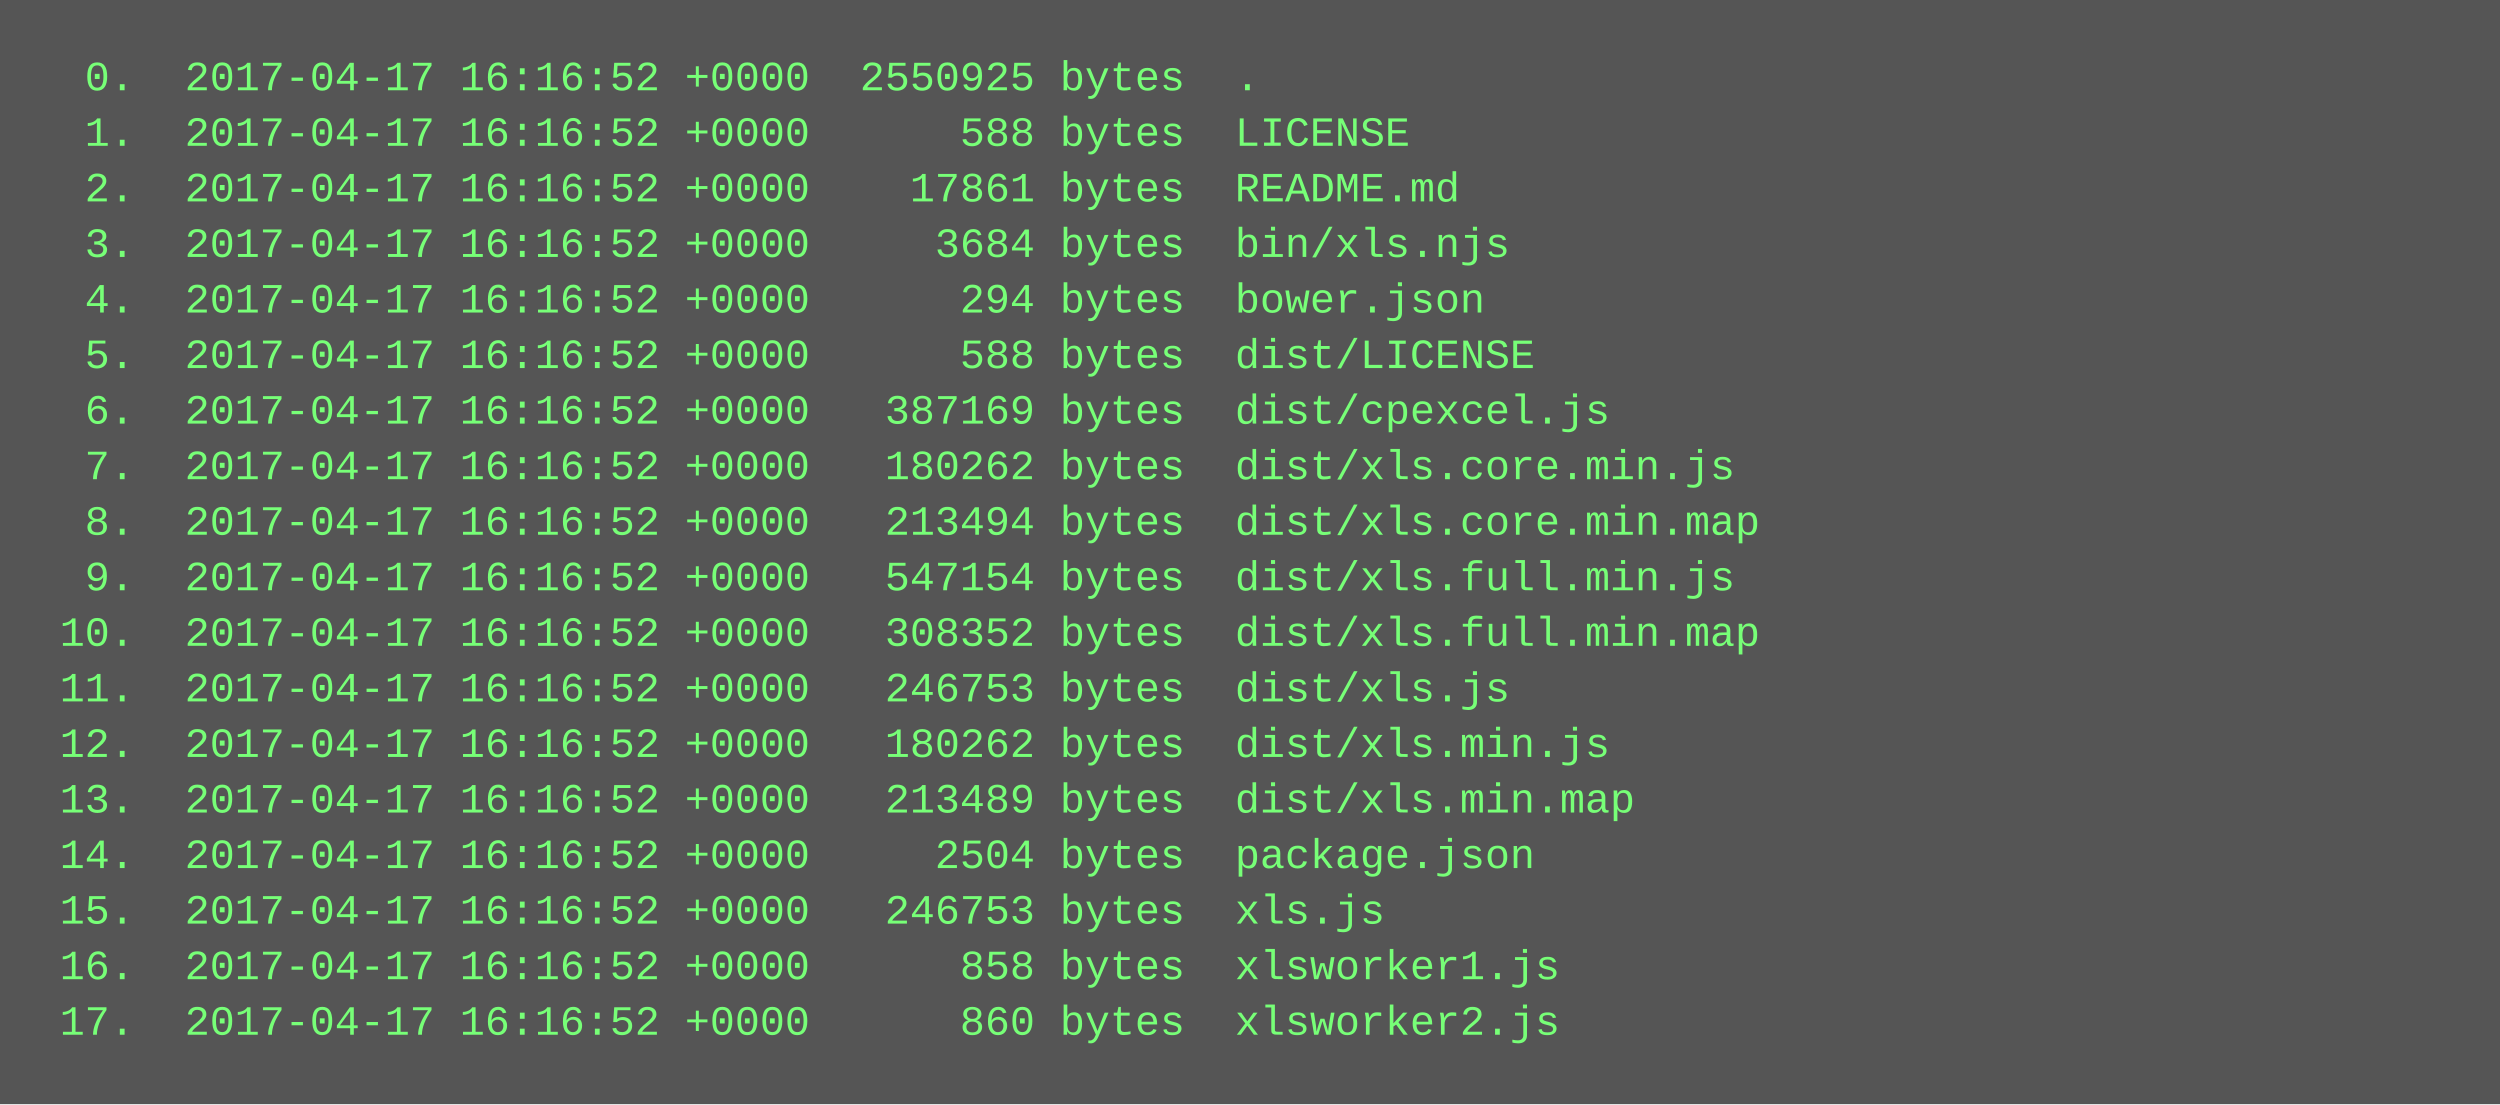
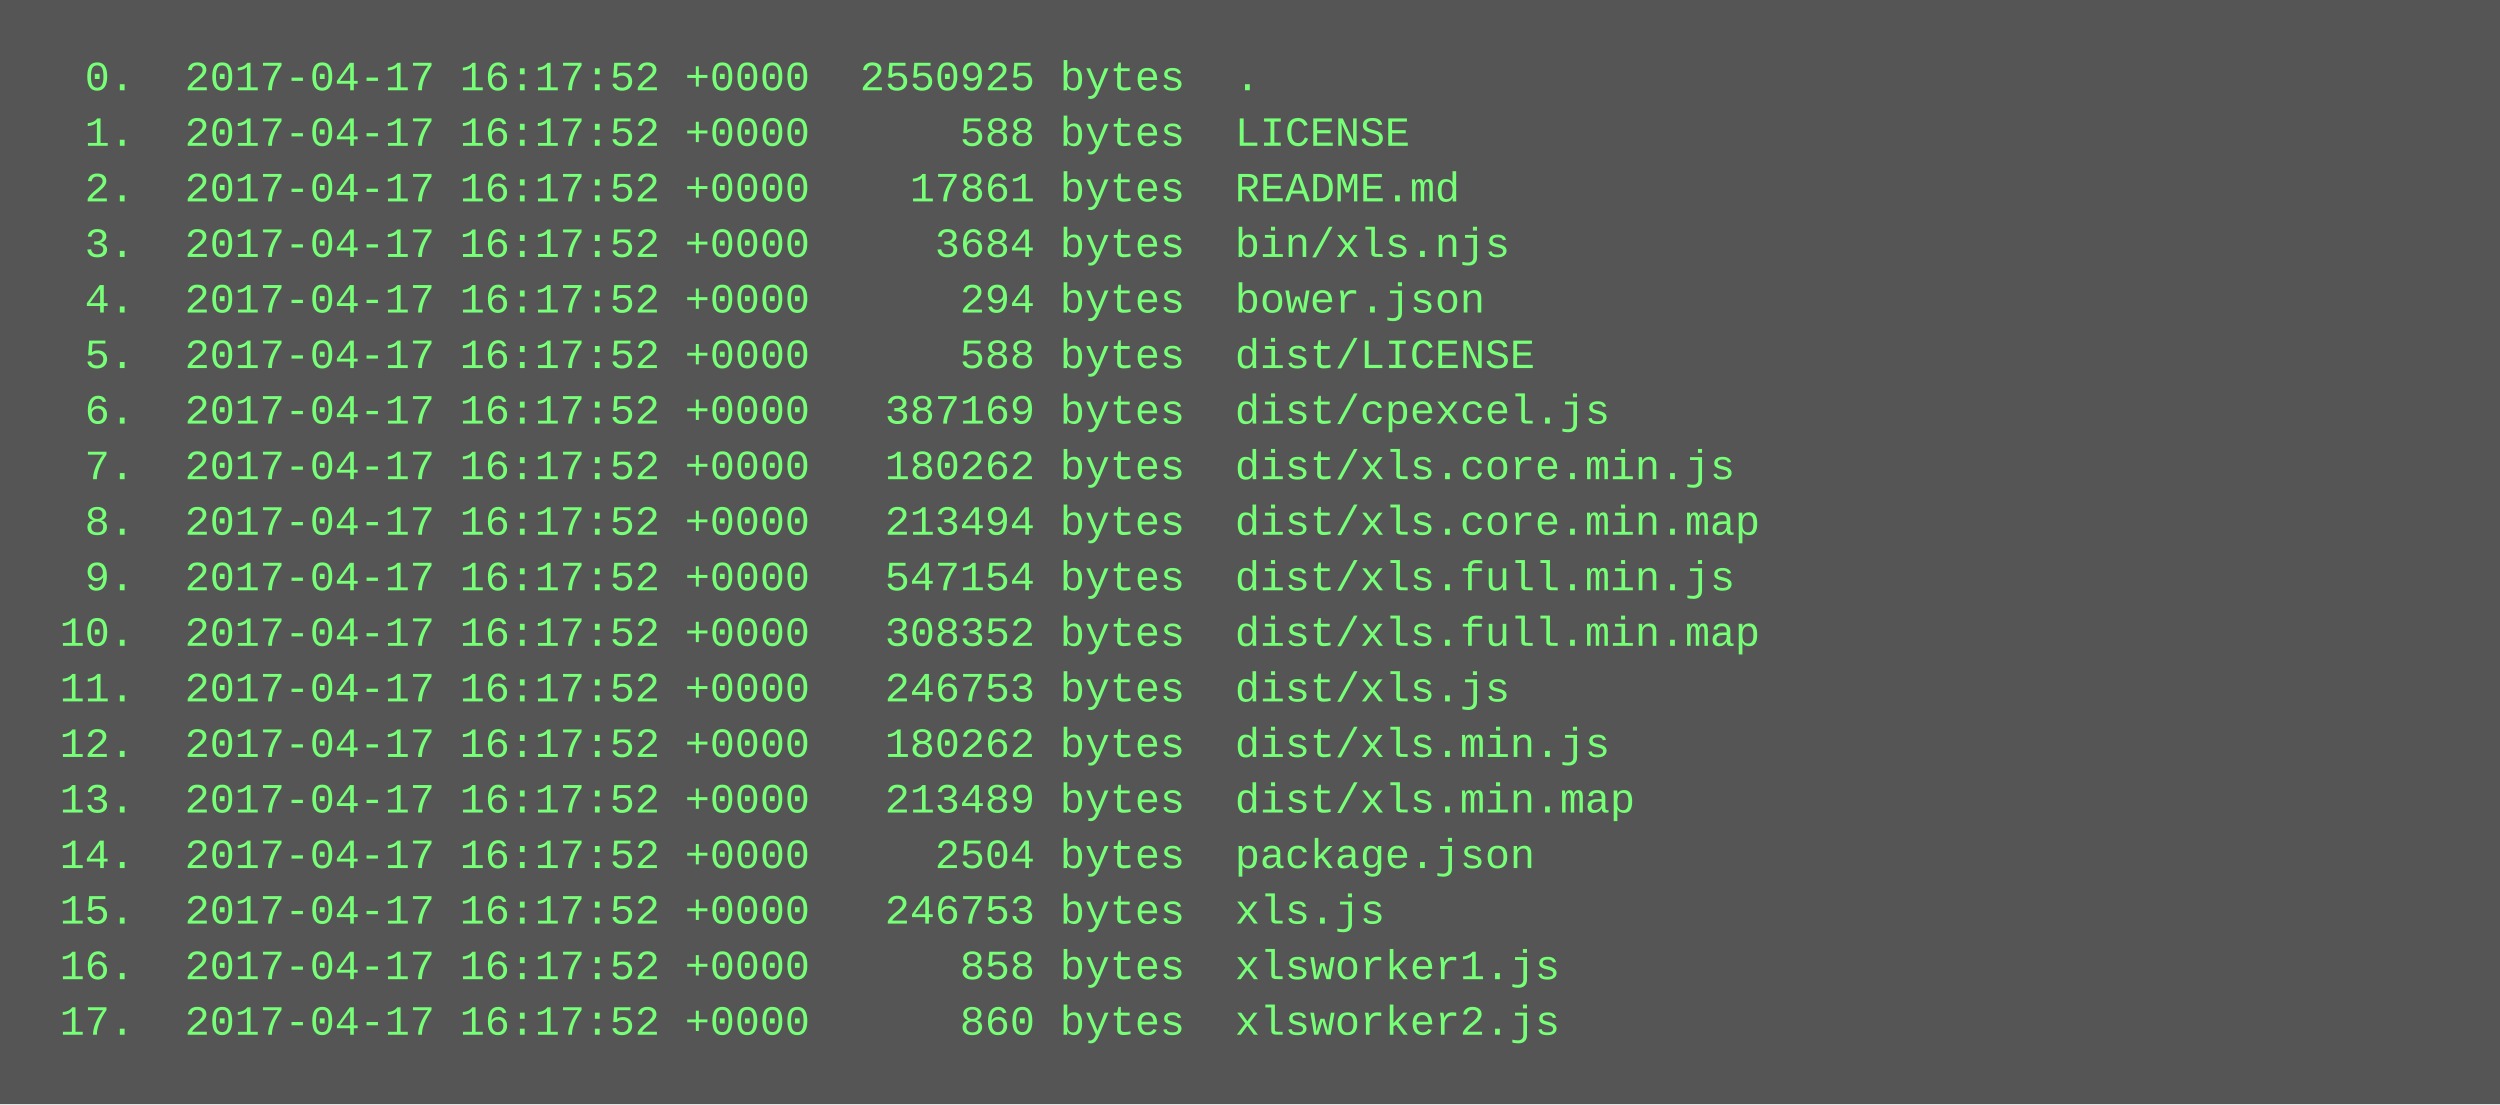
<svg xmlns="http://www.w3.org/2000/svg" height="318" width="720">
  <rect height="318" fill="#555" width="720" />
  <text fill="#7f7" font-family="Courier New" font-size="12" xml:space="preserve">
-     <tspan x="10" y="26">  0.  2017-04-17 16:16:52 +0000  2550925 bytes  .</tspan>
-     <tspan x="10" y="42">  1.  2017-04-17 16:16:52 +0000      588 bytes  LICENSE</tspan>
-     <tspan x="10" y="58">  2.  2017-04-17 16:16:52 +0000    17861 bytes  README.md</tspan>
-     <tspan x="10" y="74">  3.  2017-04-17 16:16:52 +0000     3684 bytes  bin/xls.njs</tspan>
-     <tspan x="10" y="90">  4.  2017-04-17 16:16:52 +0000      294 bytes  bower.json</tspan>
-     <tspan x="10" y="106">  5.  2017-04-17 16:16:52 +0000      588 bytes  dist/LICENSE</tspan>
-     <tspan x="10" y="122">  6.  2017-04-17 16:16:52 +0000   387169 bytes  dist/cpexcel.js</tspan>
-     <tspan x="10" y="138">  7.  2017-04-17 16:16:52 +0000   180262 bytes  dist/xls.core.min.js</tspan>
-     <tspan x="10" y="154">  8.  2017-04-17 16:16:52 +0000   213494 bytes  dist/xls.core.min.map</tspan>
-     <tspan x="10" y="170">  9.  2017-04-17 16:16:52 +0000   547154 bytes  dist/xls.full.min.js</tspan>
-     <tspan x="10" y="186"> 10.  2017-04-17 16:16:52 +0000   308352 bytes  dist/xls.full.min.map</tspan>
-     <tspan x="10" y="202"> 11.  2017-04-17 16:16:52 +0000   246753 bytes  dist/xls.js</tspan>
-     <tspan x="10" y="218"> 12.  2017-04-17 16:16:52 +0000   180262 bytes  dist/xls.min.js</tspan>
-     <tspan x="10" y="234"> 13.  2017-04-17 16:16:52 +0000   213489 bytes  dist/xls.min.map</tspan>
-     <tspan x="10" y="250"> 14.  2017-04-17 16:16:52 +0000     2504 bytes  package.json</tspan>
-     <tspan x="10" y="266"> 15.  2017-04-17 16:16:52 +0000   246753 bytes  xls.js</tspan>
-     <tspan x="10" y="282"> 16.  2017-04-17 16:16:52 +0000      858 bytes  xlsworker1.js</tspan>
-     <tspan x="10" y="298"> 17.  2017-04-17 16:16:52 +0000      860 bytes  xlsworker2.js</tspan>
+     <tspan x="10" y="26">  0.  2017-04-17 16:17:52 +0000  2550925 bytes  .</tspan>
+     <tspan x="10" y="42">  1.  2017-04-17 16:17:52 +0000      588 bytes  LICENSE</tspan>
+     <tspan x="10" y="58">  2.  2017-04-17 16:17:52 +0000    17861 bytes  README.md</tspan>
+     <tspan x="10" y="74">  3.  2017-04-17 16:17:52 +0000     3684 bytes  bin/xls.njs</tspan>
+     <tspan x="10" y="90">  4.  2017-04-17 16:17:52 +0000      294 bytes  bower.json</tspan>
+     <tspan x="10" y="106">  5.  2017-04-17 16:17:52 +0000      588 bytes  dist/LICENSE</tspan>
+     <tspan x="10" y="122">  6.  2017-04-17 16:17:52 +0000   387169 bytes  dist/cpexcel.js</tspan>
+     <tspan x="10" y="138">  7.  2017-04-17 16:17:52 +0000   180262 bytes  dist/xls.core.min.js</tspan>
+     <tspan x="10" y="154">  8.  2017-04-17 16:17:52 +0000   213494 bytes  dist/xls.core.min.map</tspan>
+     <tspan x="10" y="170">  9.  2017-04-17 16:17:52 +0000   547154 bytes  dist/xls.full.min.js</tspan>
+     <tspan x="10" y="186"> 10.  2017-04-17 16:17:52 +0000   308352 bytes  dist/xls.full.min.map</tspan>
+     <tspan x="10" y="202"> 11.  2017-04-17 16:17:52 +0000   246753 bytes  dist/xls.js</tspan>
+     <tspan x="10" y="218"> 12.  2017-04-17 16:17:52 +0000   180262 bytes  dist/xls.min.js</tspan>
+     <tspan x="10" y="234"> 13.  2017-04-17 16:17:52 +0000   213489 bytes  dist/xls.min.map</tspan>
+     <tspan x="10" y="250"> 14.  2017-04-17 16:17:52 +0000     2504 bytes  package.json</tspan>
+     <tspan x="10" y="266"> 15.  2017-04-17 16:17:52 +0000   246753 bytes  xls.js</tspan>
+     <tspan x="10" y="282"> 16.  2017-04-17 16:17:52 +0000      858 bytes  xlsworker1.js</tspan>
+     <tspan x="10" y="298"> 17.  2017-04-17 16:17:52 +0000      860 bytes  xlsworker2.js</tspan>
  </text>
</svg>
